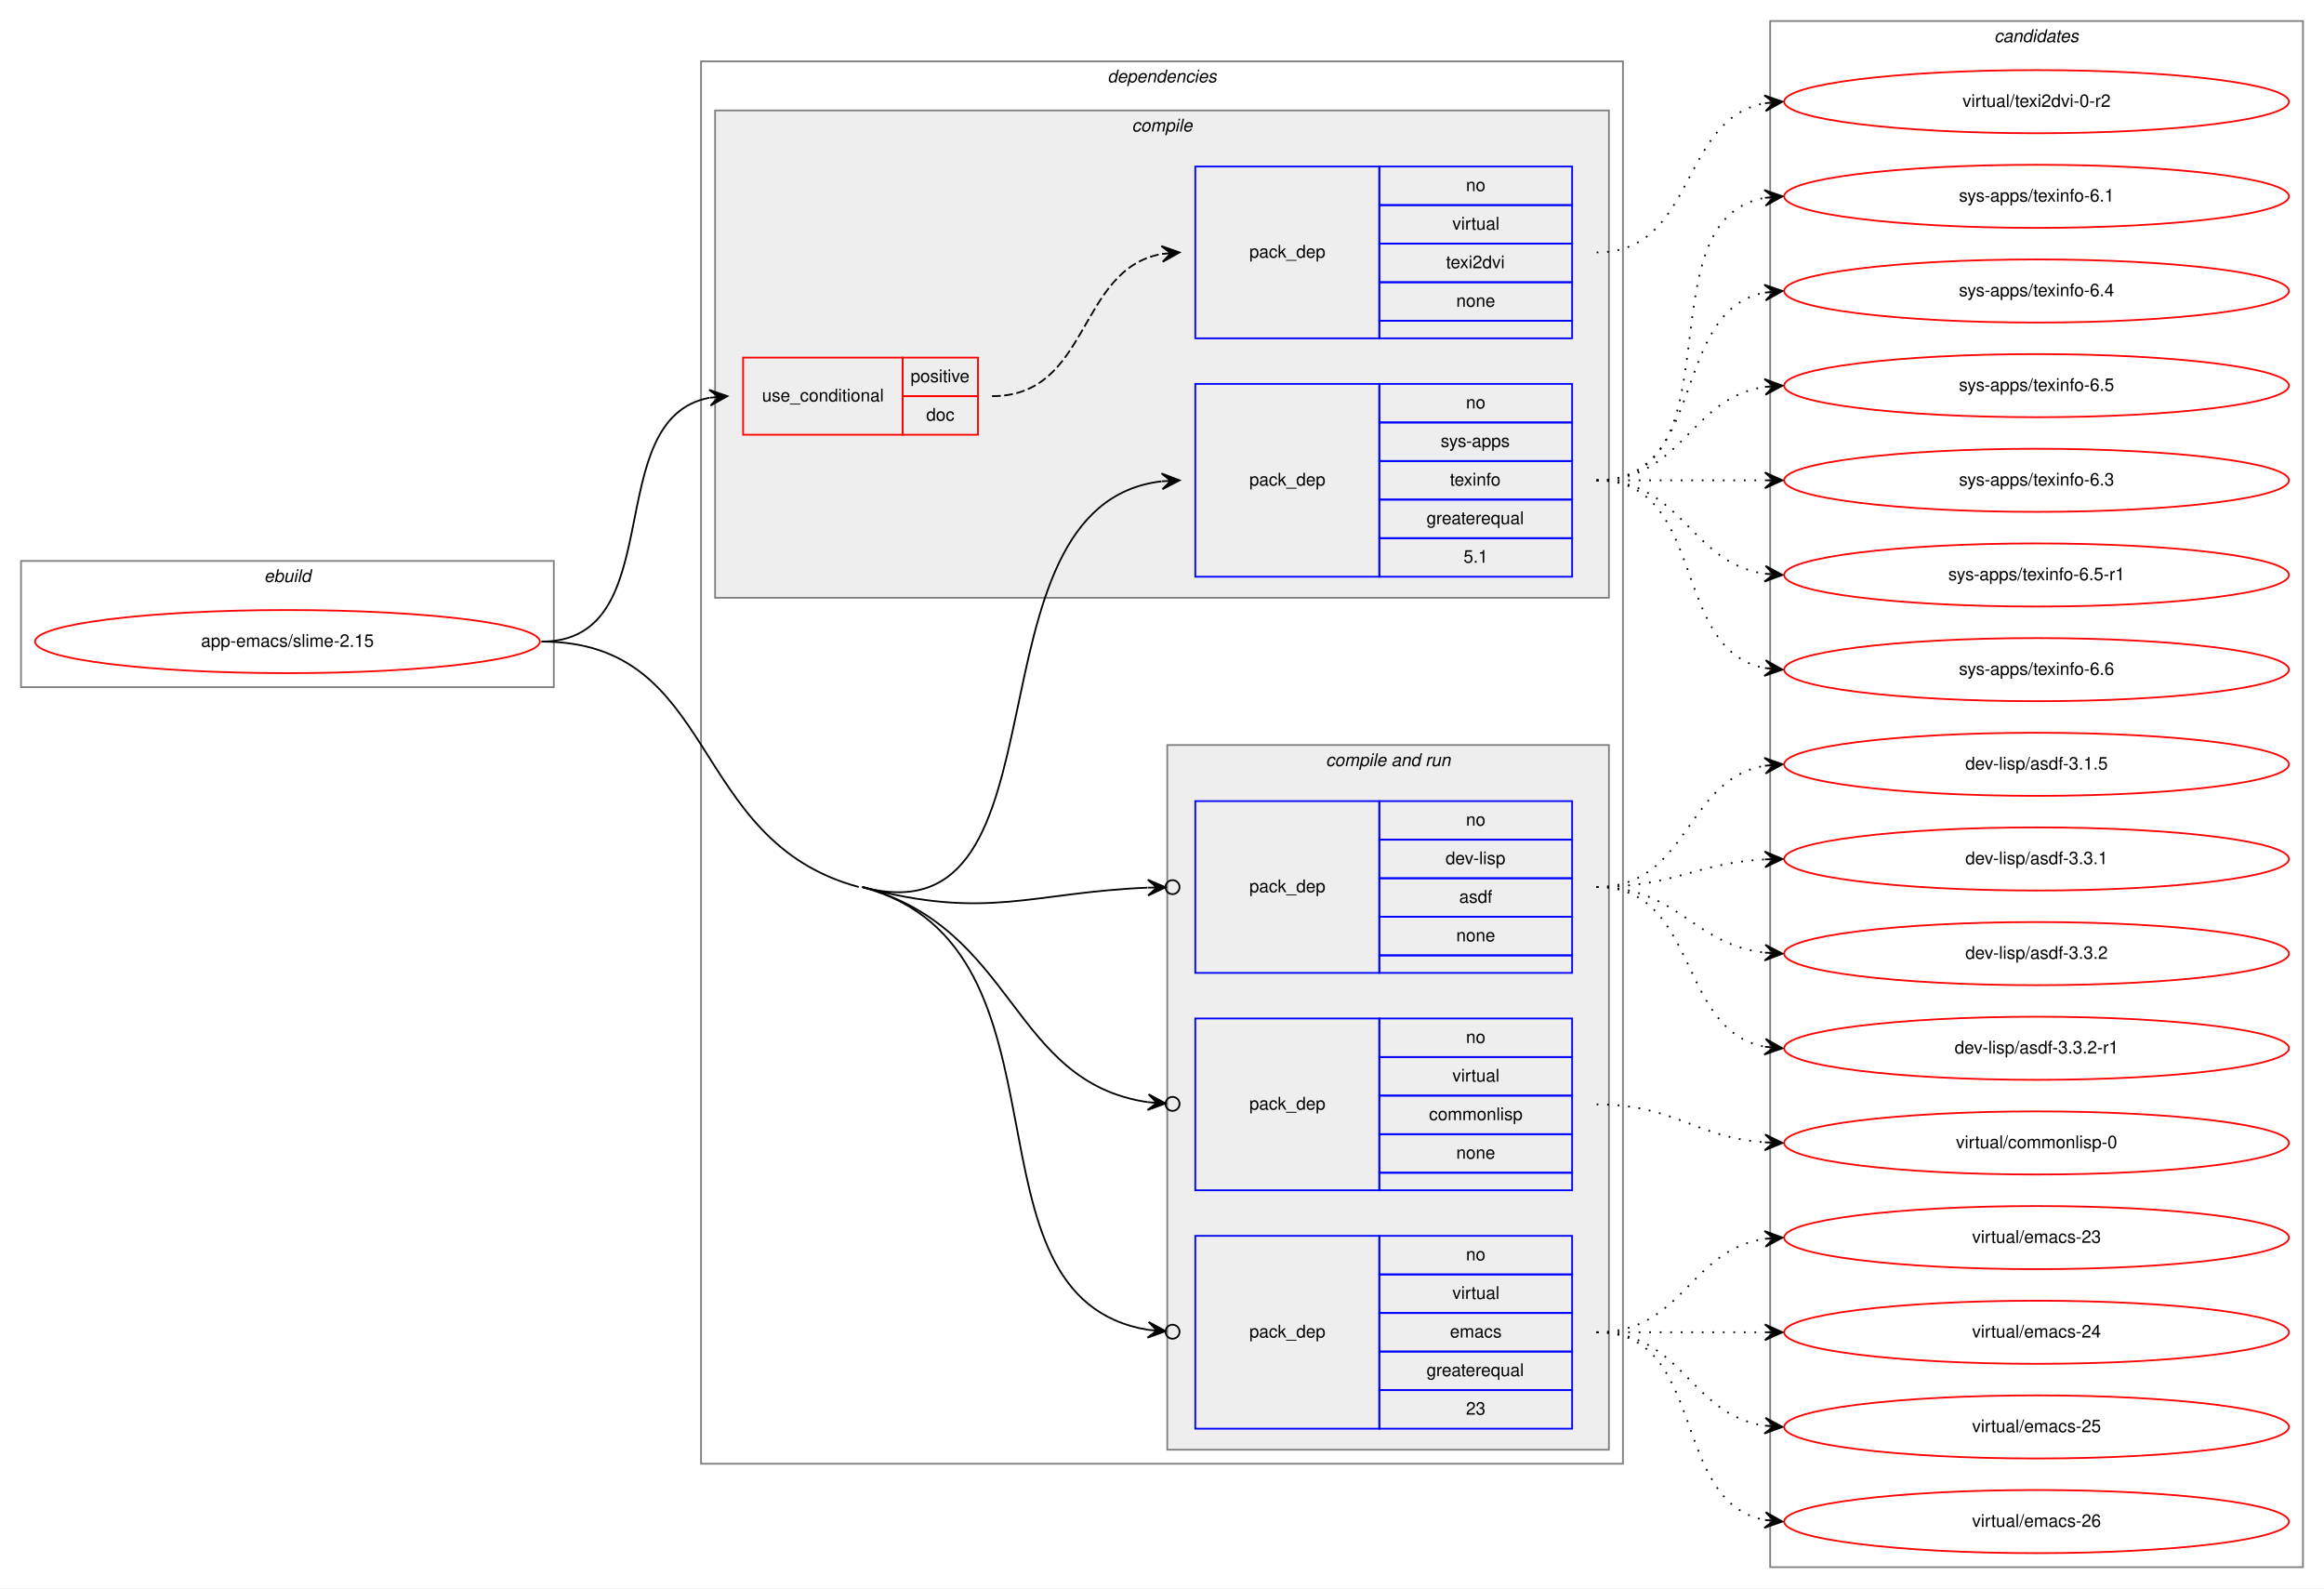
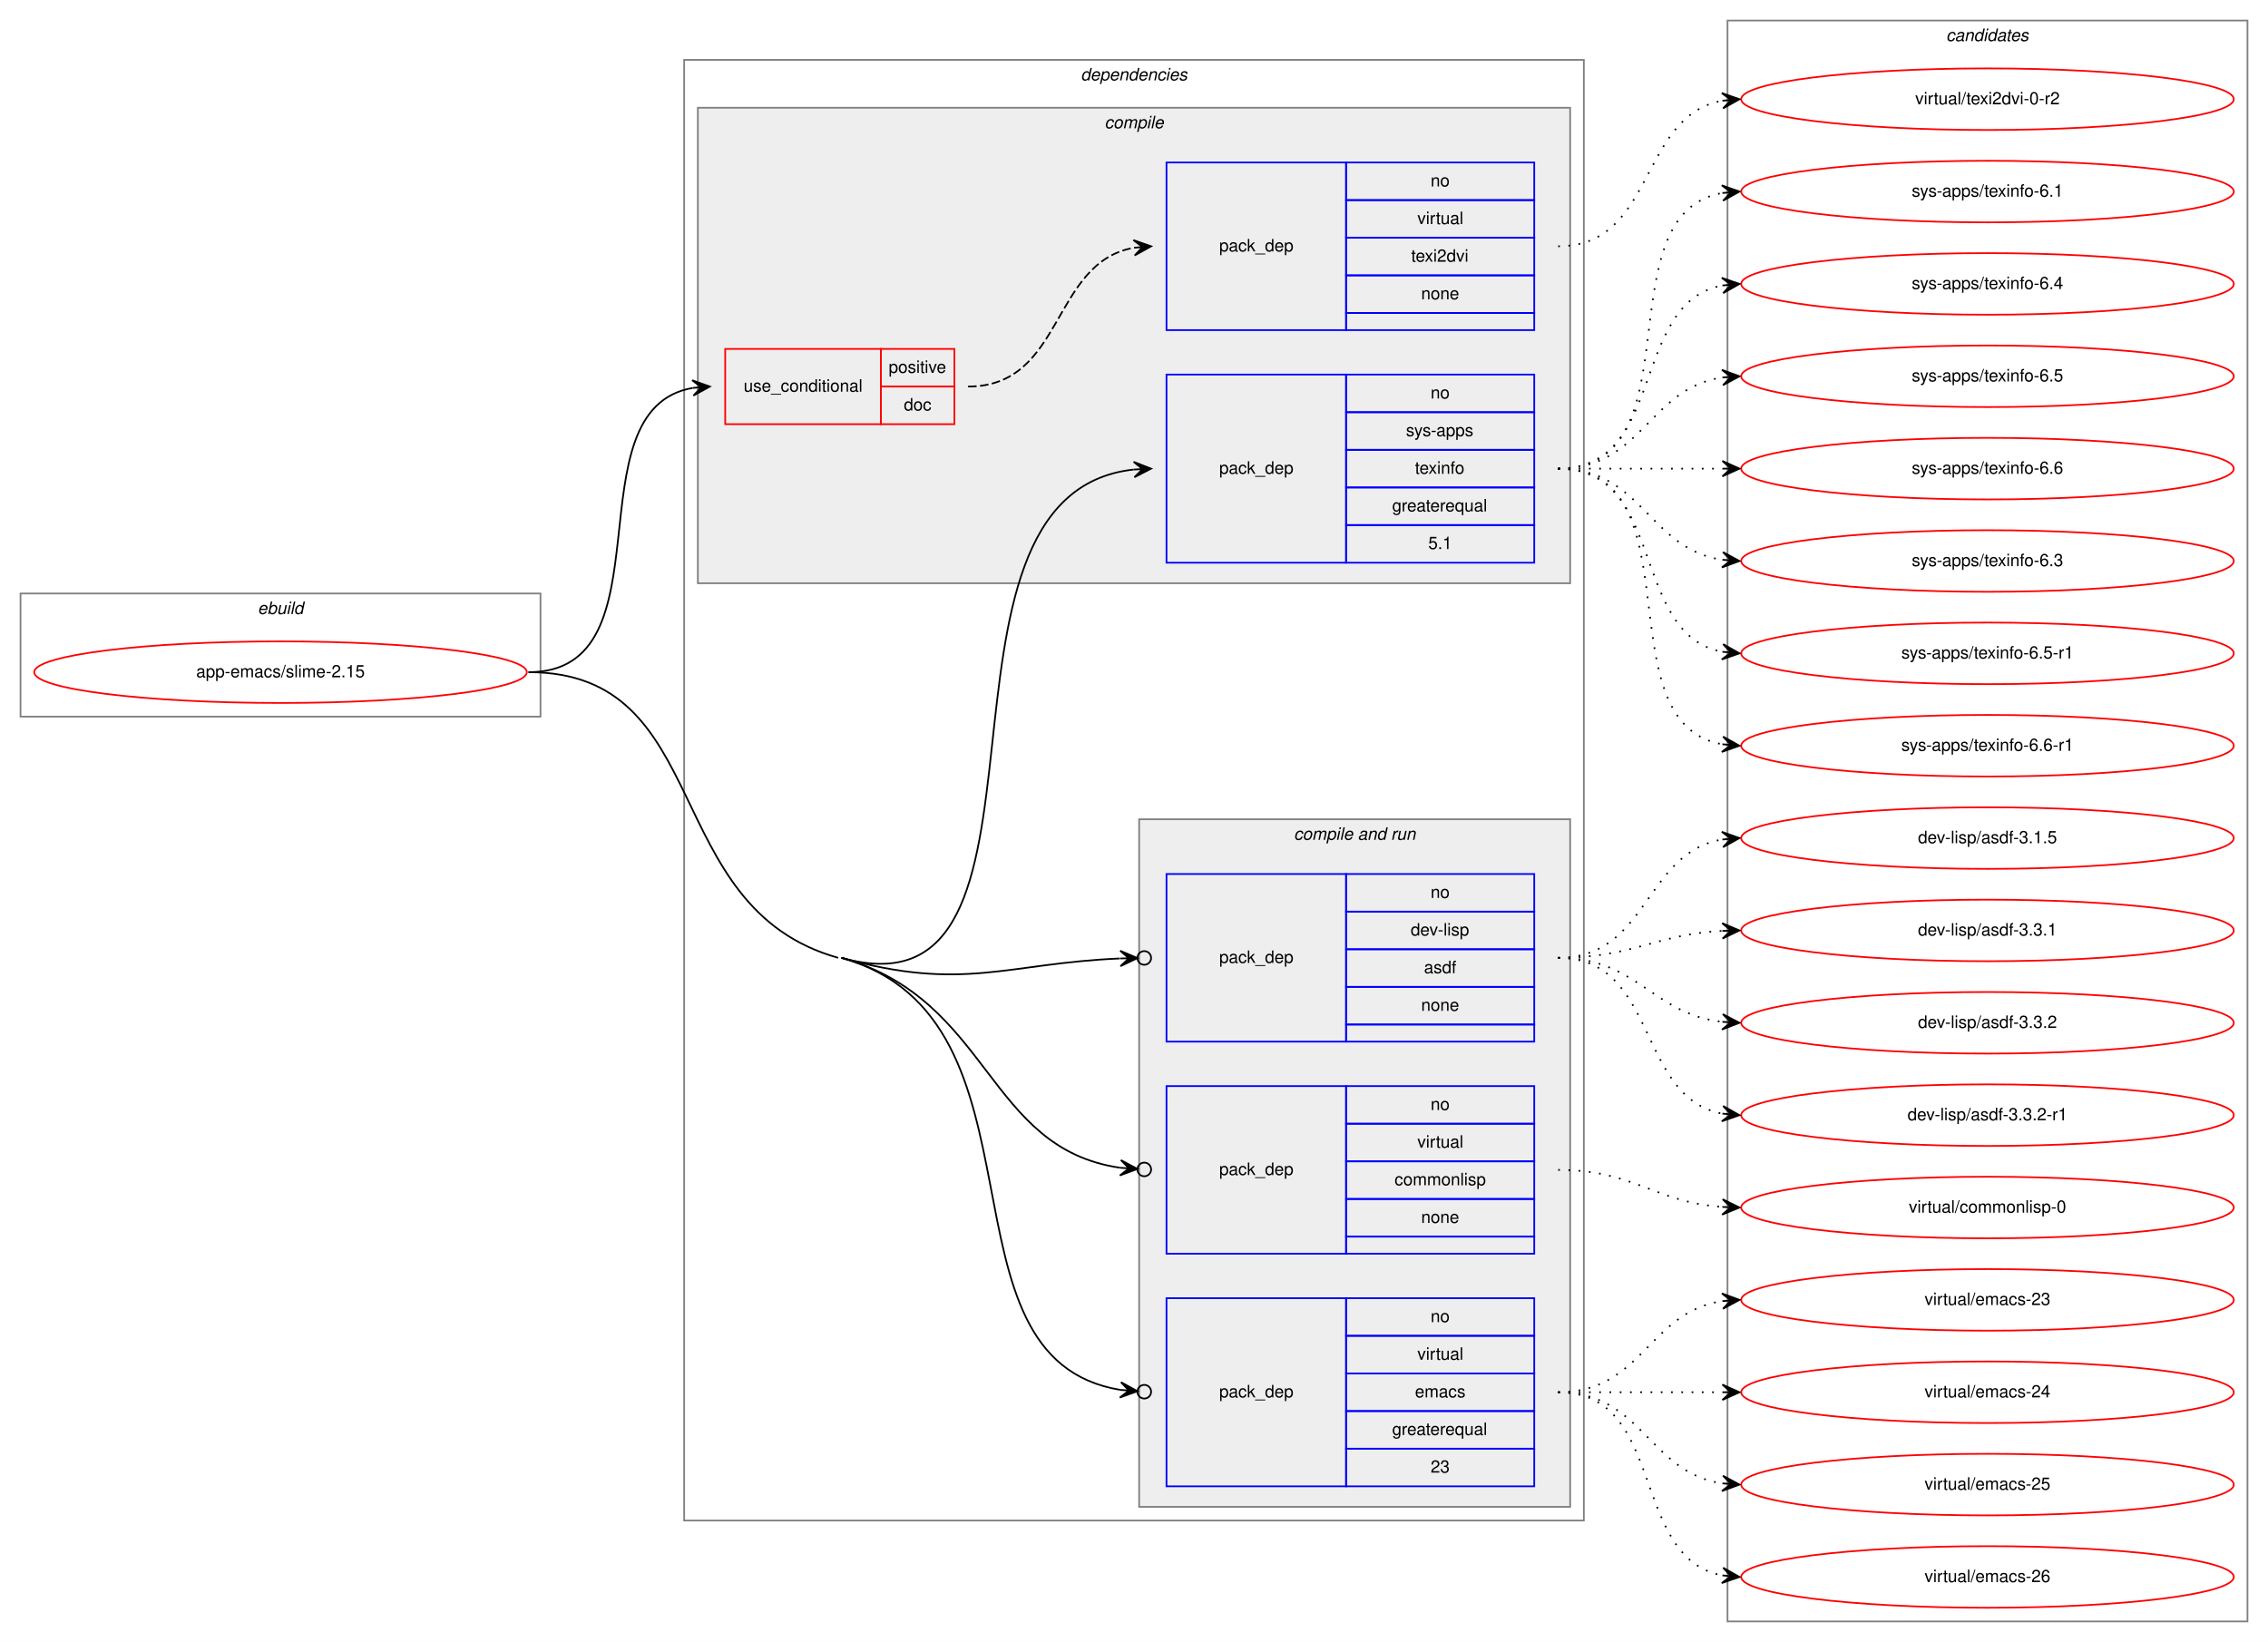
- <svg xmlns="http://www.w3.org/2000/svg" xmlns:xlink="http://www.w3.org/1999/xlink" width="1326pt" height="906pt" viewBox="0.00 0.00 1326.00 906.00">
-   <g id="graph0" class="graph" transform="scale(1 1) rotate(0) translate(4 902)">
-     <polygon fill="white" stroke="transparent" points="-4,4 -4,-902 1322,-902 1322,4 -4,4" />
+ <svg xmlns="http://www.w3.org/2000/svg" xmlns:xlink="http://www.w3.org/1999/xlink" width="1326pt" height="960pt" viewBox="0.00 0.00 1326.00 960.00">
+   <g id="graph0" class="graph" transform="scale(1 1) rotate(0) translate(4 956)">
+     <polygon fill="white" stroke="transparent" points="-4,4 -4,-956 1322,-956 1322,4 -4,4" />
    <g id="clust1" class="cluster">
-       <polygon fill="none" stroke="gray" points="8,-510 8,-582 312,-582 312,-510 8,-510" />
-       <text text-anchor="start" x="146.66" y="-570" font-family="Helvetica,sans-Serif" font-style="italic" font-size="10.00">ebuild</text>
+       <polygon fill="none" stroke="gray" points="8,-537 8,-609 312,-609 312,-537 8,-537" />
+       <text text-anchor="start" x="146.66" y="-597" font-family="Helvetica,sans-Serif" font-style="italic" font-size="10.00">ebuild</text>
    </g>
    <g id="clust2" class="cluster">
-       <polygon fill="none" stroke="gray" points="396,-67 396,-867 922,-867 922,-67 396,-67" />
-       <text text-anchor="start" x="627.88" y="-855" font-family="Helvetica,sans-Serif" font-style="italic" font-size="10.00">dependencies</text>
+       <polygon fill="none" stroke="gray" points="396,-67 396,-921 922,-921 922,-67 396,-67" />
+       <text text-anchor="start" x="627.88" y="-909" font-family="Helvetica,sans-Serif" font-style="italic" font-size="10.00">dependencies</text>
    </g>
    <g id="clust3" class="cluster">
-       <polygon fill="#eeeeee" stroke="gray" points="404,-561 404,-839 914,-839 914,-561 404,-561" />
-       <text text-anchor="start" x="641.78" y="-827" font-family="Helvetica,sans-Serif" font-style="italic" font-size="10.00">compile</text>
+       <polygon fill="#eeeeee" stroke="gray" points="404,-615 404,-893 914,-893 914,-615 404,-615" />
+       <text text-anchor="start" x="641.78" y="-881" font-family="Helvetica,sans-Serif" font-style="italic" font-size="10.00">compile</text>
    </g>
    <g id="clust7" class="cluster">
      <polygon fill="#eeeeee" stroke="gray" points="662,-75 662,-477 914,-477 914,-75 662,-75" />
      <text text-anchor="start" x="752.44" y="-465" font-family="Helvetica,sans-Serif" font-style="italic" font-size="10.00">compile and run</text>
    </g>
    <g id="clust12" class="cluster">
-       <polygon fill="none" stroke="gray" points="1006,-8 1006,-890 1310,-890 1310,-8 1006,-8" />
-       <text text-anchor="start" x="1133.82" y="-878" font-family="Helvetica,sans-Serif" font-style="italic" font-size="10.00">candidates</text>
+       <polygon fill="none" stroke="gray" points="1006,-8 1006,-944 1310,-944 1310,-8 1006,-8" />
+       <text text-anchor="start" x="1133.82" y="-932" font-family="Helvetica,sans-Serif" font-style="italic" font-size="10.00">candidates</text>
    </g>
    <g id="node1" class="node">
      <g id="a_node1">
        <a xlink:href="../app-emacs/slime-2.15.svg" xlink:title="app-emacs/slime-2.15">
-           <ellipse fill="none" stroke="red" cx="160" cy="-536" rx="144" ry="18" />
-           <text text-anchor="middle" x="160" y="-533" font-family="Helvetica,sans-Serif" font-size="10.00">app-emacs/slime-2.15</text>
+           <ellipse fill="none" stroke="red" cx="160" cy="-563" rx="144" ry="18" />
+           <text text-anchor="middle" x="160" y="-560" font-family="Helvetica,sans-Serif" font-size="10.00">app-emacs/slime-2.15</text>
        </a>
      </g>
    </g>
    <g id="node2" class="node">
-       <polygon fill="none" stroke="red" points="420,-654 420,-698 511,-698 511,-654 420,-654" />
-       <text text-anchor="start" x="430.77" y="-673" font-family="Helvetica,sans-Serif" font-size="10.00">use_conditional</text>
-       <polygon fill="none" stroke="red" points="511,-676 511,-698 554,-698 554,-676 511,-676" />
-       <text text-anchor="start" x="515.55" y="-684" font-family="Helvetica,sans-Serif" font-size="10.00">positive</text>
-       <polygon fill="none" stroke="red" points="511,-654 511,-676 554,-676 554,-654 511,-654" />
-       <text text-anchor="start" x="524.44" y="-662" font-family="Helvetica,sans-Serif" font-size="10.00">doc</text>
+       <polygon fill="none" stroke="red" points="420,-708 420,-752 511,-752 511,-708 420,-708" />
+       <text text-anchor="start" x="430.77" y="-727" font-family="Helvetica,sans-Serif" font-size="10.00">use_conditional</text>
+       <polygon fill="none" stroke="red" points="511,-730 511,-752 554,-752 554,-730 511,-730" />
+       <text text-anchor="start" x="515.55" y="-738" font-family="Helvetica,sans-Serif" font-size="10.00">positive</text>
+       <polygon fill="none" stroke="red" points="511,-708 511,-730 554,-730 554,-708 511,-708" />
+       <text text-anchor="start" x="524.44" y="-716" font-family="Helvetica,sans-Serif" font-size="10.00">doc</text>
    </g>
    <g id="edge2" class="edge">
-       <path fill="none" stroke="black" d="M305,-536C379.39,-536 337.37,-663.18 400.84,-675.11" />
-       <polygon fill="black" stroke="black" points="411,-676 400.64,-679.61 406.02,-675.56 401.04,-675.12 401.04,-675.12 401.04,-675.12 406.02,-675.56 401.43,-670.64 411,-676 411,-676" />
+       <path fill="none" stroke="black" d="M305,-563C389.31,-563 328.55,-716.58 400.96,-729.18" />
+       <polygon fill="black" stroke="black" points="411,-730 400.67,-733.67 406.02,-729.59 401.03,-729.19 401.03,-729.19 401.03,-729.19 406.02,-729.59 401.4,-724.7 411,-730 411,-730" />
    </g>
    <g id="node4" class="node">
-       <polygon fill="none" stroke="blue" points="678,-573 678,-683 783,-683 783,-573 678,-573" />
-       <text text-anchor="start" x="708.82" y="-625" font-family="Helvetica,sans-Serif" font-size="10.00">pack_dep</text>
-       <polygon fill="none" stroke="blue" points="783,-661 783,-683 893,-683 893,-661 783,-661" />
-       <text text-anchor="start" x="832.44" y="-669" font-family="Helvetica,sans-Serif" font-size="10.00">no</text>
-       <polygon fill="none" stroke="blue" points="783,-639 783,-661 893,-661 893,-639 783,-639" />
-       <text text-anchor="start" x="818" y="-647" font-family="Helvetica,sans-Serif" font-size="10.00">sys-apps</text>
-       <polygon fill="none" stroke="blue" points="783,-617 783,-639 893,-639 893,-617 783,-617" />
-       <text text-anchor="start" x="823.27" y="-625" font-family="Helvetica,sans-Serif" font-size="10.00">texinfo</text>
-       <polygon fill="none" stroke="blue" points="783,-595 783,-617 893,-617 893,-595 783,-595" />
-       <text text-anchor="start" x="809.94" y="-603" font-family="Helvetica,sans-Serif" font-size="10.00">greaterequal</text>
-       <polygon fill="none" stroke="blue" points="783,-573 783,-595 893,-595 893,-573 783,-573" />
-       <text text-anchor="start" x="831.05" y="-581" font-family="Helvetica,sans-Serif" font-size="10.00">5.1</text>
+       <polygon fill="none" stroke="blue" points="678,-627 678,-737 783,-737 783,-627 678,-627" />
+       <text text-anchor="start" x="708.82" y="-679" font-family="Helvetica,sans-Serif" font-size="10.00">pack_dep</text>
+       <polygon fill="none" stroke="blue" points="783,-715 783,-737 893,-737 893,-715 783,-715" />
+       <text text-anchor="start" x="832.44" y="-723" font-family="Helvetica,sans-Serif" font-size="10.00">no</text>
+       <polygon fill="none" stroke="blue" points="783,-693 783,-715 893,-715 893,-693 783,-693" />
+       <text text-anchor="start" x="818" y="-701" font-family="Helvetica,sans-Serif" font-size="10.00">sys-apps</text>
+       <polygon fill="none" stroke="blue" points="783,-671 783,-693 893,-693 893,-671 783,-671" />
+       <text text-anchor="start" x="823.27" y="-679" font-family="Helvetica,sans-Serif" font-size="10.00">texinfo</text>
+       <polygon fill="none" stroke="blue" points="783,-649 783,-671 893,-671 893,-649 783,-649" />
+       <text text-anchor="start" x="809.94" y="-657" font-family="Helvetica,sans-Serif" font-size="10.00">greaterequal</text>
+       <polygon fill="none" stroke="blue" points="783,-627 783,-649 893,-649 893,-627 783,-627" />
+       <text text-anchor="start" x="831.05" y="-635" font-family="Helvetica,sans-Serif" font-size="10.00">5.1</text>
    </g>
    <g id="edge3" class="edge">
-       <path fill="none" stroke="black" d="M488,-396C610.84,-362.98 542.23,-613.68 658.73,-627.42" />
-       <polygon fill="black" stroke="black" points="669,-628 658.76,-631.92 664.01,-627.72 659.02,-627.43 659.02,-627.43 659.02,-627.43 664.01,-627.72 659.27,-622.94 669,-628 669,-628" />
+       <path fill="none" stroke="black" d="M488,-396C629.41,-356.22 523.78,-666.89 658.85,-681.47" />
+       <polygon fill="black" stroke="black" points="669,-682 658.78,-685.97 664.01,-681.74 659.01,-681.48 659.01,-681.48 659.01,-681.48 664.01,-681.74 659.25,-676.98 669,-682 669,-682" />
    </g>
    <g id="node5" class="node">
      <polygon fill="none" stroke="blue" points="678,-347 678,-445 783,-445 783,-347 678,-347" />
      <text text-anchor="start" x="708.82" y="-393" font-family="Helvetica,sans-Serif" font-size="10.00">pack_dep</text>
      <polygon fill="none" stroke="blue" points="783,-423 783,-445 893,-445 893,-423 783,-423" />
      <text text-anchor="start" x="832.44" y="-431" font-family="Helvetica,sans-Serif" font-size="10.00">no</text>
      <polygon fill="none" stroke="blue" points="783,-401 783,-423 893,-423 893,-401 783,-401" />
      <text text-anchor="start" x="820.78" y="-409" font-family="Helvetica,sans-Serif" font-size="10.00">dev-lisp</text>
      <polygon fill="none" stroke="blue" points="783,-379 783,-401 893,-401 893,-379 783,-379" />
      <text text-anchor="start" x="828.55" y="-387" font-family="Helvetica,sans-Serif" font-size="10.00">asdf</text>
      <polygon fill="none" stroke="blue" points="783,-357 783,-379 893,-379 893,-357 783,-357" />
      <text text-anchor="start" x="826.88" y="-365" font-family="Helvetica,sans-Serif" font-size="10.00">none</text>
      <polygon fill="none" stroke="blue" points="783,-347 783,-357 893,-357 893,-347 783,-347" />
    </g>
    <g id="edge4" class="edge">
-       <path fill="none" stroke="black" d="M488,-396C559.47,-376.79 584.54,-392.92 650.72,-395.63" />
+       <path fill="none" stroke="black" d="M488,-396C559.24,-375.96 584.5,-392.79 650.72,-395.61" />
      <ellipse fill="none" stroke="black" cx="665" cy="-395.92" rx="4" ry="4" />
-       <polygon fill="black" stroke="black" points="661,-395.84 650.91,-400.14 656,-395.74 651,-395.64 651,-395.64 651,-395.64 656,-395.74 651.09,-391.14 661,-395.84 661,-395.84" />
+       <polygon fill="black" stroke="black" points="661,-395.83 650.91,-400.12 656,-395.73 651,-395.62 651,-395.62 651,-395.62 656,-395.73 651.1,-391.12 661,-395.83 661,-395.83" />
    </g>
    <g id="node6" class="node">
      <polygon fill="none" stroke="blue" points="678,-223 678,-321 783,-321 783,-223 678,-223" />
      <text text-anchor="start" x="708.82" y="-269" font-family="Helvetica,sans-Serif" font-size="10.00">pack_dep</text>
      <polygon fill="none" stroke="blue" points="783,-299 783,-321 893,-321 893,-299 783,-299" />
      <text text-anchor="start" x="832.44" y="-307" font-family="Helvetica,sans-Serif" font-size="10.00">no</text>
      <polygon fill="none" stroke="blue" points="783,-277 783,-299 893,-299 893,-277 783,-277" />
      <text text-anchor="start" x="824.67" y="-285" font-family="Helvetica,sans-Serif" font-size="10.00">virtual</text>
      <polygon fill="none" stroke="blue" points="783,-255 783,-277 893,-277 893,-255 783,-255" />
      <text text-anchor="start" x="811.33" y="-263" font-family="Helvetica,sans-Serif" font-size="10.00">commonlisp</text>
      <polygon fill="none" stroke="blue" points="783,-233 783,-255 893,-255 893,-233 783,-233" />
      <text text-anchor="start" x="826.88" y="-241" font-family="Helvetica,sans-Serif" font-size="10.00">none</text>
      <polygon fill="none" stroke="blue" points="783,-223 783,-233 893,-233 893,-223 783,-223" />
    </g>
    <g id="edge5" class="edge">
-       <path fill="none" stroke="black" d="M488,-396C575.92,-372.37 572.44,-284.78 650.94,-273.26" />
-       <ellipse fill="none" stroke="black" cx="665.01" cy="-272.28" rx="4" ry="4" />
-       <polygon fill="black" stroke="black" points="661.02,-272.55 651.36,-277.74 656.03,-272.9 651.04,-273.25 651.04,-273.25 651.04,-273.25 656.03,-272.9 650.73,-268.76 661.02,-272.55 661.02,-272.55" />
+       <path fill="none" stroke="black" d="M488,-396C575.63,-371.35 572.41,-284.65 650.94,-273.24" />
+       <ellipse fill="none" stroke="black" cx="665.01" cy="-272.27" rx="4" ry="4" />
+       <polygon fill="black" stroke="black" points="661.02,-272.55 651.35,-277.72 656.03,-272.89 651.04,-273.23 651.04,-273.23 651.04,-273.23 656.03,-272.89 650.73,-268.75 661.02,-272.55 661.02,-272.55" />
    </g>
    <g id="node7" class="node">
      <polygon fill="none" stroke="blue" points="678,-87 678,-197 783,-197 783,-87 678,-87" />
      <text text-anchor="start" x="708.82" y="-139" font-family="Helvetica,sans-Serif" font-size="10.00">pack_dep</text>
      <polygon fill="none" stroke="blue" points="783,-175 783,-197 893,-197 893,-175 783,-175" />
      <text text-anchor="start" x="832.44" y="-183" font-family="Helvetica,sans-Serif" font-size="10.00">no</text>
      <polygon fill="none" stroke="blue" points="783,-153 783,-175 893,-175 893,-153 783,-153" />
      <text text-anchor="start" x="824.67" y="-161" font-family="Helvetica,sans-Serif" font-size="10.00">virtual</text>
      <polygon fill="none" stroke="blue" points="783,-131 783,-153 893,-153 893,-131 783,-131" />
      <text text-anchor="start" x="823.28" y="-139" font-family="Helvetica,sans-Serif" font-size="10.00">emacs</text>
      <polygon fill="none" stroke="blue" points="783,-109 783,-131 893,-131 893,-109 783,-109" />
      <text text-anchor="start" x="809.94" y="-117" font-family="Helvetica,sans-Serif" font-size="10.00">greaterequal</text>
      <polygon fill="none" stroke="blue" points="783,-87 783,-109 893,-109 893,-87 783,-87" />
      <text text-anchor="start" x="832.44" y="-95" font-family="Helvetica,sans-Serif" font-size="10.00">23</text>
    </g>
    <g id="edge6" class="edge">
-       <path fill="none" stroke="black" d="M488,-396C615.59,-361.7 538.46,-162.04 650.98,-143.4" />
+       <path fill="none" stroke="black" d="M488,-396C615.18,-360.22 538.42,-161.9 650.97,-143.39" />
      <ellipse fill="none" stroke="black" cx="665.01" cy="-142.31" rx="4" ry="4" />
-       <polygon fill="black" stroke="black" points="661.02,-142.62 651.4,-147.88 656.04,-143 651.05,-143.39 651.05,-143.39 651.05,-143.39 656.04,-143 650.71,-138.9 661.02,-142.62 661.02,-142.62" />
-       <path fill="none" stroke="black" d="M305,-536C406.7,-536 387.79,-422.4 486,-396" />
+       <polygon fill="black" stroke="black" points="661.02,-142.61 651.4,-147.87 656.04,-143 651.05,-143.38 651.05,-143.38 651.05,-143.38 656.04,-143 650.71,-138.89 661.02,-142.61 661.02,-142.61" />
+       <path fill="none" stroke="black" d="M305,-563C414.45,-563 380.64,-425.64 486,-396" />
    </g>
    <g id="node3" class="node">
-       <polygon fill="none" stroke="blue" points="678,-709 678,-807 783,-807 783,-709 678,-709" />
-       <text text-anchor="start" x="708.82" y="-755" font-family="Helvetica,sans-Serif" font-size="10.00">pack_dep</text>
-       <polygon fill="none" stroke="blue" points="783,-785 783,-807 893,-807 893,-785 783,-785" />
-       <text text-anchor="start" x="832.44" y="-793" font-family="Helvetica,sans-Serif" font-size="10.00">no</text>
-       <polygon fill="none" stroke="blue" points="783,-763 783,-785 893,-785 893,-763 783,-763" />
-       <text text-anchor="start" x="824.67" y="-771" font-family="Helvetica,sans-Serif" font-size="10.00">virtual</text>
-       <polygon fill="none" stroke="blue" points="783,-741 783,-763 893,-763 893,-741 783,-741" />
-       <text text-anchor="start" x="821.05" y="-749" font-family="Helvetica,sans-Serif" font-size="10.00">texi2dvi</text>
-       <polygon fill="none" stroke="blue" points="783,-719 783,-741 893,-741 893,-719 783,-719" />
-       <text text-anchor="start" x="826.88" y="-727" font-family="Helvetica,sans-Serif" font-size="10.00">none</text>
-       <polygon fill="none" stroke="blue" points="783,-709 783,-719 893,-719 893,-709 783,-709" />
+       <polygon fill="none" stroke="blue" points="678,-763 678,-861 783,-861 783,-763 678,-763" />
+       <text text-anchor="start" x="708.82" y="-809" font-family="Helvetica,sans-Serif" font-size="10.00">pack_dep</text>
+       <polygon fill="none" stroke="blue" points="783,-839 783,-861 893,-861 893,-839 783,-839" />
+       <text text-anchor="start" x="832.44" y="-847" font-family="Helvetica,sans-Serif" font-size="10.00">no</text>
+       <polygon fill="none" stroke="blue" points="783,-817 783,-839 893,-839 893,-817 783,-817" />
+       <text text-anchor="start" x="824.67" y="-825" font-family="Helvetica,sans-Serif" font-size="10.00">virtual</text>
+       <polygon fill="none" stroke="blue" points="783,-795 783,-817 893,-817 893,-795 783,-795" />
+       <text text-anchor="start" x="821.05" y="-803" font-family="Helvetica,sans-Serif" font-size="10.00">texi2dvi</text>
+       <polygon fill="none" stroke="blue" points="783,-773 783,-795 893,-795 893,-773 783,-773" />
+       <text text-anchor="start" x="826.88" y="-781" font-family="Helvetica,sans-Serif" font-size="10.00">none</text>
+       <polygon fill="none" stroke="blue" points="783,-763 783,-773 893,-773 893,-763 783,-763" />
    </g>
    <g id="edge1" class="edge">
-       <path fill="none" stroke="black" stroke-dasharray="5,2" d="M562,-676C618.29,-676 610.37,-748.37 658.88,-757.13" />
-       <polygon fill="black" stroke="black" points="669,-758 658.65,-761.63 664.02,-757.57 659.04,-757.15 659.04,-757.15 659.04,-757.15 664.02,-757.57 659.42,-752.66 669,-758 669,-758" />
+       <path fill="none" stroke="black" stroke-dasharray="5,2" d="M562,-730C618.29,-730 610.37,-802.37 658.88,-811.13" />
+       <polygon fill="black" stroke="black" points="669,-812 658.65,-815.63 664.02,-811.57 659.04,-811.15 659.04,-811.15 659.04,-811.15 664.02,-811.57 659.42,-806.66 669,-812 669,-812" />
    </g>
    <g id="node8" class="node">
      <g id="a_node8">
        <a xlink:href="../virtual/texi2dvi-0-r2.svg" xlink:title="virtual/texi2dvi-0-r2">
-           <ellipse fill="none" stroke="red" cx="1158" cy="-844" rx="144" ry="18" />
-           <text text-anchor="middle" x="1158" y="-841" font-family="Helvetica,sans-Serif" font-size="10.00">virtual/texi2dvi-0-r2</text>
+           <ellipse fill="none" stroke="red" cx="1158" cy="-898" rx="144" ry="18" />
+           <text text-anchor="middle" x="1158" y="-895" font-family="Helvetica,sans-Serif" font-size="10.00">virtual/texi2dvi-0-r2</text>
        </a>
      </g>
    </g>
    <g id="edge7" class="edge">
-       <path fill="none" stroke="black" stroke-dasharray="1,5" d="M907,-758C963.99,-758 953.91,-833.9 1002.78,-843.09" />
-       <polygon fill="black" stroke="black" points="1013,-844 1002.64,-847.6 1008.02,-843.56 1003.04,-843.12 1003.04,-843.12 1003.04,-843.12 1008.02,-843.56 1003.44,-838.63 1013,-844 1013,-844" />
+       <path fill="none" stroke="black" stroke-dasharray="1,5" d="M907,-812C963.99,-812 953.91,-887.9 1002.78,-897.09" />
+       <polygon fill="black" stroke="black" points="1013,-898 1002.64,-901.6 1008.02,-897.56 1003.04,-897.12 1003.04,-897.12 1003.04,-897.12 1008.02,-897.56 1003.44,-892.63 1013,-898 1013,-898" />
    </g>
    <g id="node9" class="node">
      <g id="a_node9">
        <a xlink:href="../sys-apps/texinfo-6.1.svg" xlink:title="sys-apps/texinfo-6.1">
-           <ellipse fill="none" stroke="red" cx="1158" cy="-790" rx="144" ry="18" />
-           <text text-anchor="middle" x="1158" y="-787" font-family="Helvetica,sans-Serif" font-size="10.00">sys-apps/texinfo-6.1</text>
+           <ellipse fill="none" stroke="red" cx="1158" cy="-844" rx="144" ry="18" />
+           <text text-anchor="middle" x="1158" y="-841" font-family="Helvetica,sans-Serif" font-size="10.00">sys-apps/texinfo-6.1</text>
        </a>
      </g>
    </g>
    <g id="edge8" class="edge">
-       <path fill="none" stroke="black" stroke-dasharray="1,5" d="M907,-628C989.35,-628 932.36,-776.38 1002.73,-789.13" />
-       <polygon fill="black" stroke="black" points="1013,-790 1002.66,-793.64 1008.02,-789.58 1003.04,-789.15 1003.04,-789.15 1003.04,-789.15 1008.02,-789.58 1003.42,-784.67 1013,-790 1013,-790" />
+       <path fill="none" stroke="black" stroke-dasharray="1,5" d="M907,-682C989.35,-682 932.36,-830.38 1002.73,-843.13" />
+       <polygon fill="black" stroke="black" points="1013,-844 1002.66,-847.64 1008.02,-843.58 1003.04,-843.15 1003.04,-843.15 1003.04,-843.15 1008.02,-843.58 1003.42,-838.67 1013,-844 1013,-844" />
    </g>
    <g id="node10" class="node">
      <g id="a_node10">
        <a xlink:href="../sys-apps/texinfo-6.4.svg" xlink:title="sys-apps/texinfo-6.4">
-           <ellipse fill="none" stroke="red" cx="1158" cy="-736" rx="144" ry="18" />
-           <text text-anchor="middle" x="1158" y="-733" font-family="Helvetica,sans-Serif" font-size="10.00">sys-apps/texinfo-6.4</text>
+           <ellipse fill="none" stroke="red" cx="1158" cy="-790" rx="144" ry="18" />
+           <text text-anchor="middle" x="1158" y="-787" font-family="Helvetica,sans-Serif" font-size="10.00">sys-apps/texinfo-6.4</text>
        </a>
      </g>
    </g>
    <g id="edge9" class="edge">
-       <path fill="none" stroke="black" stroke-dasharray="1,5" d="M907,-628C970.58,-628 948.58,-724.51 1002.79,-735.07" />
-       <polygon fill="black" stroke="black" points="1013,-736 1002.63,-739.57 1008.02,-735.54 1003.04,-735.09 1003.04,-735.09 1003.04,-735.09 1008.02,-735.54 1003.45,-730.61 1013,-736 1013,-736" />
+       <path fill="none" stroke="black" stroke-dasharray="1,5" d="M907,-682C970.58,-682 948.58,-778.51 1002.79,-789.07" />
+       <polygon fill="black" stroke="black" points="1013,-790 1002.63,-793.57 1008.02,-789.54 1003.04,-789.09 1003.04,-789.09 1003.04,-789.09 1008.02,-789.54 1003.45,-784.61 1013,-790 1013,-790" />
    </g>
    <g id="node11" class="node">
      <g id="a_node11">
        <a xlink:href="../sys-apps/texinfo-6.5.svg" xlink:title="sys-apps/texinfo-6.5">
-           <ellipse fill="none" stroke="red" cx="1158" cy="-682" rx="144" ry="18" />
-           <text text-anchor="middle" x="1158" y="-679" font-family="Helvetica,sans-Serif" font-size="10.00">sys-apps/texinfo-6.5</text>
+           <ellipse fill="none" stroke="red" cx="1158" cy="-736" rx="144" ry="18" />
+           <text text-anchor="middle" x="1158" y="-733" font-family="Helvetica,sans-Serif" font-size="10.00">sys-apps/texinfo-6.5</text>
        </a>
      </g>
    </g>
    <g id="edge10" class="edge">
-       <path fill="none" stroke="black" stroke-dasharray="1,5" d="M907,-628C956.26,-628 959.85,-674.87 1002.86,-681.28" />
-       <polygon fill="black" stroke="black" points="1013,-682 1002.71,-685.78 1008.01,-681.64 1003.03,-681.29 1003.03,-681.29 1003.03,-681.29 1008.01,-681.64 1003.35,-676.8 1013,-682 1013,-682" />
+       <path fill="none" stroke="black" stroke-dasharray="1,5" d="M907,-682C956.26,-682 959.85,-728.87 1002.86,-735.28" />
+       <polygon fill="black" stroke="black" points="1013,-736 1002.71,-739.78 1008.01,-735.64 1003.03,-735.29 1003.03,-735.29 1003.03,-735.29 1008.01,-735.64 1003.35,-730.8 1013,-736 1013,-736" />
    </g>
    <g id="node12" class="node">
      <g id="a_node12">
+         <a xlink:href="../sys-apps/texinfo-6.6.svg" xlink:title="sys-apps/texinfo-6.6">
+           <ellipse fill="none" stroke="red" cx="1158" cy="-682" rx="144" ry="18" />
+           <text text-anchor="middle" x="1158" y="-679" font-family="Helvetica,sans-Serif" font-size="10.00">sys-apps/texinfo-6.6</text>
+         </a>
+       </g>
+     </g>
+     <g id="edge11" class="edge">
+       <path fill="none" stroke="black" stroke-dasharray="1,5" d="M907,-682C950.43,-682 963.83,-682 1002.57,-682" />
+       <polygon fill="black" stroke="black" points="1013,-682 1003,-686.5 1008,-682 1003,-682 1003,-682 1003,-682 1008,-682 1003,-677.5 1013,-682 1013,-682" />
+     </g>
+     <g id="node13" class="node">
+       <g id="a_node13">
        <a xlink:href="../sys-apps/texinfo-6.3.svg" xlink:title="sys-apps/texinfo-6.3">
          <ellipse fill="none" stroke="red" cx="1158" cy="-628" rx="144" ry="18" />
          <text text-anchor="middle" x="1158" y="-625" font-family="Helvetica,sans-Serif" font-size="10.00">sys-apps/texinfo-6.3</text>
        </a>
      </g>
    </g>
-     <g id="edge11" class="edge">
-       <path fill="none" stroke="black" stroke-dasharray="1,5" d="M907,-628C950.43,-628 963.83,-628 1002.57,-628" />
-       <polygon fill="black" stroke="black" points="1013,-628 1003,-632.5 1008,-628 1003,-628 1003,-628 1003,-628 1008,-628 1003,-623.5 1013,-628 1013,-628" />
-     </g>
-     <g id="node13" class="node">
-       <g id="a_node13">
+     <g id="edge12" class="edge">
+       <path fill="none" stroke="black" stroke-dasharray="1,5" d="M907,-682C956.26,-682 959.85,-635.13 1002.86,-628.72" />
+       <polygon fill="black" stroke="black" points="1013,-628 1003.35,-633.2 1008.01,-628.36 1003.03,-628.71 1003.03,-628.71 1003.03,-628.71 1008.01,-628.36 1002.71,-624.22 1013,-628 1013,-628" />
+     </g>
+     <g id="node14" class="node">
+       <g id="a_node14">
        <a xlink:href="../sys-apps/texinfo-6.5-r1.svg" xlink:title="sys-apps/texinfo-6.5-r1">
          <ellipse fill="none" stroke="red" cx="1158" cy="-574" rx="144" ry="18" />
          <text text-anchor="middle" x="1158" y="-571" font-family="Helvetica,sans-Serif" font-size="10.00">sys-apps/texinfo-6.5-r1</text>
        </a>
      </g>
    </g>
-     <g id="edge12" class="edge">
-       <path fill="none" stroke="black" stroke-dasharray="1,5" d="M907,-628C956.26,-628 959.85,-581.13 1002.86,-574.72" />
-       <polygon fill="black" stroke="black" points="1013,-574 1003.35,-579.2 1008.01,-574.36 1003.03,-574.71 1003.03,-574.71 1003.03,-574.71 1008.01,-574.36 1002.71,-570.22 1013,-574 1013,-574" />
-     </g>
-     <g id="node14" class="node">
-       <g id="a_node14">
-         <a xlink:href="../sys-apps/texinfo-6.6.svg" xlink:title="sys-apps/texinfo-6.6">
-           <ellipse fill="none" stroke="red" cx="1158" cy="-520" rx="144" ry="18" />
-           <text text-anchor="middle" x="1158" y="-517" font-family="Helvetica,sans-Serif" font-size="10.00">sys-apps/texinfo-6.6</text>
-         </a>
-       </g>
-     </g>
    <g id="edge13" class="edge">
-       <path fill="none" stroke="black" stroke-dasharray="1,5" d="M907,-628C970.58,-628 948.58,-531.49 1002.79,-520.93" />
-       <polygon fill="black" stroke="black" points="1013,-520 1003.45,-525.39 1008.02,-520.46 1003.04,-520.91 1003.04,-520.91 1003.04,-520.91 1008.02,-520.46 1002.63,-516.43 1013,-520 1013,-520" />
+       <path fill="none" stroke="black" stroke-dasharray="1,5" d="M907,-682C970.58,-682 948.58,-585.49 1002.79,-574.93" />
+       <polygon fill="black" stroke="black" points="1013,-574 1003.45,-579.39 1008.02,-574.46 1003.04,-574.91 1003.04,-574.91 1003.04,-574.91 1008.02,-574.46 1002.63,-570.43 1013,-574 1013,-574" />
    </g>
    <g id="node15" class="node">
      <g id="a_node15">
+         <a xlink:href="../sys-apps/texinfo-6.6-r1.svg" xlink:title="sys-apps/texinfo-6.6-r1">
+           <ellipse fill="none" stroke="red" cx="1158" cy="-520" rx="144" ry="18" />
+           <text text-anchor="middle" x="1158" y="-517" font-family="Helvetica,sans-Serif" font-size="10.00">sys-apps/texinfo-6.6-r1</text>
+         </a>
+       </g>
+     </g>
+     <g id="edge14" class="edge">
+       <path fill="none" stroke="black" stroke-dasharray="1,5" d="M907,-682C989.35,-682 932.36,-533.62 1002.73,-520.87" />
+       <polygon fill="black" stroke="black" points="1013,-520 1003.42,-525.33 1008.02,-520.42 1003.04,-520.85 1003.04,-520.85 1003.04,-520.85 1008.02,-520.42 1002.66,-516.36 1013,-520 1013,-520" />
+     </g>
+     <g id="node16" class="node">
+       <g id="a_node16">
        <a xlink:href="../dev-lisp/asdf-3.1.5.svg" xlink:title="dev-lisp/asdf-3.1.5">
          <ellipse fill="none" stroke="red" cx="1158" cy="-466" rx="144" ry="18" />
          <text text-anchor="middle" x="1158" y="-463" font-family="Helvetica,sans-Serif" font-size="10.00">dev-lisp/asdf-3.1.5</text>
        </a>
      </g>
    </g>
-     <g id="edge14" class="edge">
+     <g id="edge15" class="edge">
      <path fill="none" stroke="black" stroke-dasharray="1,5" d="M907,-396C959.82,-396 957.17,-457.27 1002.84,-465.17" />
      <polygon fill="black" stroke="black" points="1013,-466 1002.67,-469.67 1008.02,-465.59 1003.03,-465.18 1003.03,-465.18 1003.03,-465.18 1008.02,-465.59 1003.4,-460.7 1013,-466 1013,-466" />
    </g>
-     <g id="node16" class="node">
-       <g id="a_node16">
+     <g id="node17" class="node">
+       <g id="a_node17">
        <a xlink:href="../dev-lisp/asdf-3.3.1.svg" xlink:title="dev-lisp/asdf-3.3.1">
          <ellipse fill="none" stroke="red" cx="1158" cy="-412" rx="144" ry="18" />
          <text text-anchor="middle" x="1158" y="-409" font-family="Helvetica,sans-Serif" font-size="10.00">dev-lisp/asdf-3.3.1</text>
        </a>
      </g>
    </g>
-     <g id="edge15" class="edge">
+     <g id="edge16" class="edge">
      <path fill="none" stroke="black" stroke-dasharray="1,5" d="M907,-396C951.11,-396 963.56,-409.71 1002.97,-411.75" />
      <polygon fill="black" stroke="black" points="1013,-412 1002.89,-416.25 1008,-411.87 1003,-411.75 1003,-411.75 1003,-411.75 1008,-411.87 1003.12,-407.25 1013,-412 1013,-412" />
    </g>
-     <g id="node17" class="node">
-       <g id="a_node17">
+     <g id="node18" class="node">
+       <g id="a_node18">
        <a xlink:href="../dev-lisp/asdf-3.3.2.svg" xlink:title="dev-lisp/asdf-3.3.2">
          <ellipse fill="none" stroke="red" cx="1158" cy="-358" rx="144" ry="18" />
          <text text-anchor="middle" x="1158" y="-355" font-family="Helvetica,sans-Serif" font-size="10.00">dev-lisp/asdf-3.3.2</text>
        </a>
      </g>
    </g>
-     <g id="edge16" class="edge">
+     <g id="edge17" class="edge">
      <path fill="none" stroke="black" stroke-dasharray="1,5" d="M907,-396C953.43,-396 961.87,-363.29 1002.81,-358.57" />
      <polygon fill="black" stroke="black" points="1013,-358 1003.27,-363.05 1008.01,-358.28 1003.02,-358.56 1003.02,-358.56 1003.02,-358.56 1008.01,-358.28 1002.77,-354.06 1013,-358 1013,-358" />
    </g>
-     <g id="node18" class="node">
-       <g id="a_node18">
+     <g id="node19" class="node">
+       <g id="a_node19">
        <a xlink:href="../dev-lisp/asdf-3.3.2-r1.svg" xlink:title="dev-lisp/asdf-3.3.2-r1">
          <ellipse fill="none" stroke="red" cx="1158" cy="-304" rx="144" ry="18" />
          <text text-anchor="middle" x="1158" y="-301" font-family="Helvetica,sans-Serif" font-size="10.00">dev-lisp/asdf-3.3.2-r1</text>
        </a>
      </g>
    </g>
-     <g id="edge17" class="edge">
+     <g id="edge18" class="edge">
      <path fill="none" stroke="black" stroke-dasharray="1,5" d="M907,-396C965.73,-396 952.54,-314.47 1002.84,-304.91" />
      <polygon fill="black" stroke="black" points="1013,-304 1003.44,-309.37 1008.02,-304.45 1003.04,-304.89 1003.04,-304.89 1003.04,-304.89 1008.02,-304.45 1002.64,-300.41 1013,-304 1013,-304" />
    </g>
-     <g id="node19" class="node">
-       <g id="a_node19">
+     <g id="node20" class="node">
+       <g id="a_node20">
        <a xlink:href="../virtual/commonlisp-0.svg" xlink:title="virtual/commonlisp-0">
          <ellipse fill="none" stroke="red" cx="1158" cy="-250" rx="144" ry="18" />
          <text text-anchor="middle" x="1158" y="-247" font-family="Helvetica,sans-Serif" font-size="10.00">virtual/commonlisp-0</text>
        </a>
      </g>
    </g>
-     <g id="edge18" class="edge">
+     <g id="edge19" class="edge">
      <path fill="none" stroke="black" stroke-dasharray="1,5" d="M907,-272C951.54,-272 963.22,-253.14 1002.89,-250.35" />
      <polygon fill="black" stroke="black" points="1013,-250 1003.16,-254.84 1008,-250.17 1003.01,-250.34 1003.01,-250.34 1003.01,-250.34 1008,-250.17 1002.85,-245.84 1013,-250 1013,-250" />
    </g>
-     <g id="node20" class="node">
-       <g id="a_node20">
+     <g id="node21" class="node">
+       <g id="a_node21">
        <a xlink:href="../virtual/emacs-23.svg" xlink:title="virtual/emacs-23">
          <ellipse fill="none" stroke="red" cx="1158" cy="-196" rx="144" ry="18" />
          <text text-anchor="middle" x="1158" y="-193" font-family="Helvetica,sans-Serif" font-size="10.00">virtual/emacs-23</text>
        </a>
      </g>
    </g>
-     <g id="edge19" class="edge">
+     <g id="edge20" class="edge">
      <path fill="none" stroke="black" stroke-dasharray="1,5" d="M907,-142C956.26,-142 959.85,-188.87 1002.86,-195.28" />
      <polygon fill="black" stroke="black" points="1013,-196 1002.71,-199.78 1008.01,-195.64 1003.03,-195.29 1003.03,-195.29 1003.03,-195.29 1008.01,-195.64 1003.35,-190.8 1013,-196 1013,-196" />
    </g>
-     <g id="node21" class="node">
-       <g id="a_node21">
+     <g id="node22" class="node">
+       <g id="a_node22">
        <a xlink:href="../virtual/emacs-24.svg" xlink:title="virtual/emacs-24">
          <ellipse fill="none" stroke="red" cx="1158" cy="-142" rx="144" ry="18" />
          <text text-anchor="middle" x="1158" y="-139" font-family="Helvetica,sans-Serif" font-size="10.00">virtual/emacs-24</text>
        </a>
      </g>
    </g>
-     <g id="edge20" class="edge">
+     <g id="edge21" class="edge">
      <path fill="none" stroke="black" stroke-dasharray="1,5" d="M907,-142C950.43,-142 963.83,-142 1002.57,-142" />
      <polygon fill="black" stroke="black" points="1013,-142 1003,-146.5 1008,-142 1003,-142 1003,-142 1003,-142 1008,-142 1003,-137.5 1013,-142 1013,-142" />
    </g>
-     <g id="node22" class="node">
-       <g id="a_node22">
+     <g id="node23" class="node">
+       <g id="a_node23">
        <a xlink:href="../virtual/emacs-25.svg" xlink:title="virtual/emacs-25">
          <ellipse fill="none" stroke="red" cx="1158" cy="-88" rx="144" ry="18" />
          <text text-anchor="middle" x="1158" y="-85" font-family="Helvetica,sans-Serif" font-size="10.00">virtual/emacs-25</text>
        </a>
      </g>
    </g>
-     <g id="edge21" class="edge">
+     <g id="edge22" class="edge">
      <path fill="none" stroke="black" stroke-dasharray="1,5" d="M907,-142C956.26,-142 959.85,-95.13 1002.86,-88.72" />
      <polygon fill="black" stroke="black" points="1013,-88 1003.35,-93.2 1008.01,-88.36 1003.03,-88.71 1003.03,-88.71 1003.03,-88.71 1008.01,-88.36 1002.71,-84.22 1013,-88 1013,-88" />
    </g>
-     <g id="node23" class="node">
-       <g id="a_node23">
+     <g id="node24" class="node">
+       <g id="a_node24">
        <a xlink:href="../virtual/emacs-26.svg" xlink:title="virtual/emacs-26">
          <ellipse fill="none" stroke="red" cx="1158" cy="-34" rx="144" ry="18" />
          <text text-anchor="middle" x="1158" y="-31" font-family="Helvetica,sans-Serif" font-size="10.00">virtual/emacs-26</text>
        </a>
      </g>
    </g>
-     <g id="edge22" class="edge">
+     <g id="edge23" class="edge">
      <path fill="none" stroke="black" stroke-dasharray="1,5" d="M907,-142C970.58,-142 948.58,-45.49 1002.79,-34.93" />
      <polygon fill="black" stroke="black" points="1013,-34 1003.45,-39.39 1008.02,-34.46 1003.04,-34.91 1003.04,-34.91 1003.04,-34.91 1008.02,-34.46 1002.63,-30.43 1013,-34 1013,-34" />
    </g>
  </g>
</svg>
